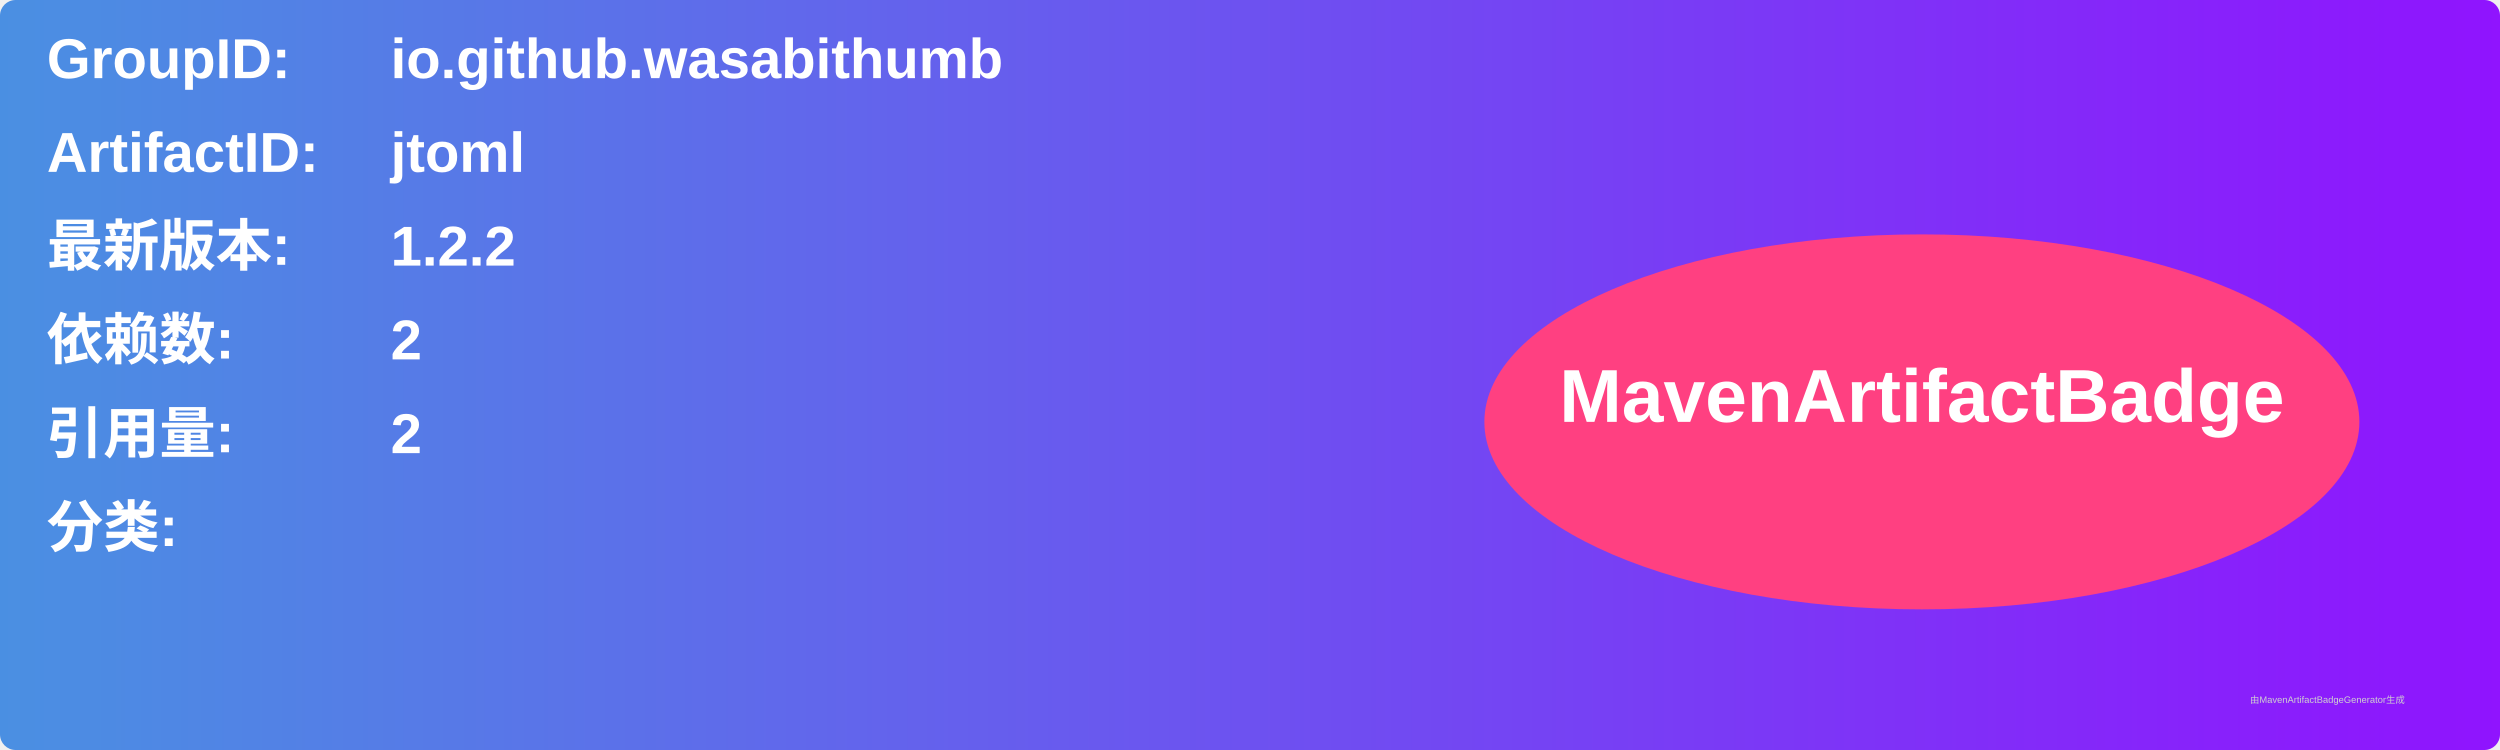
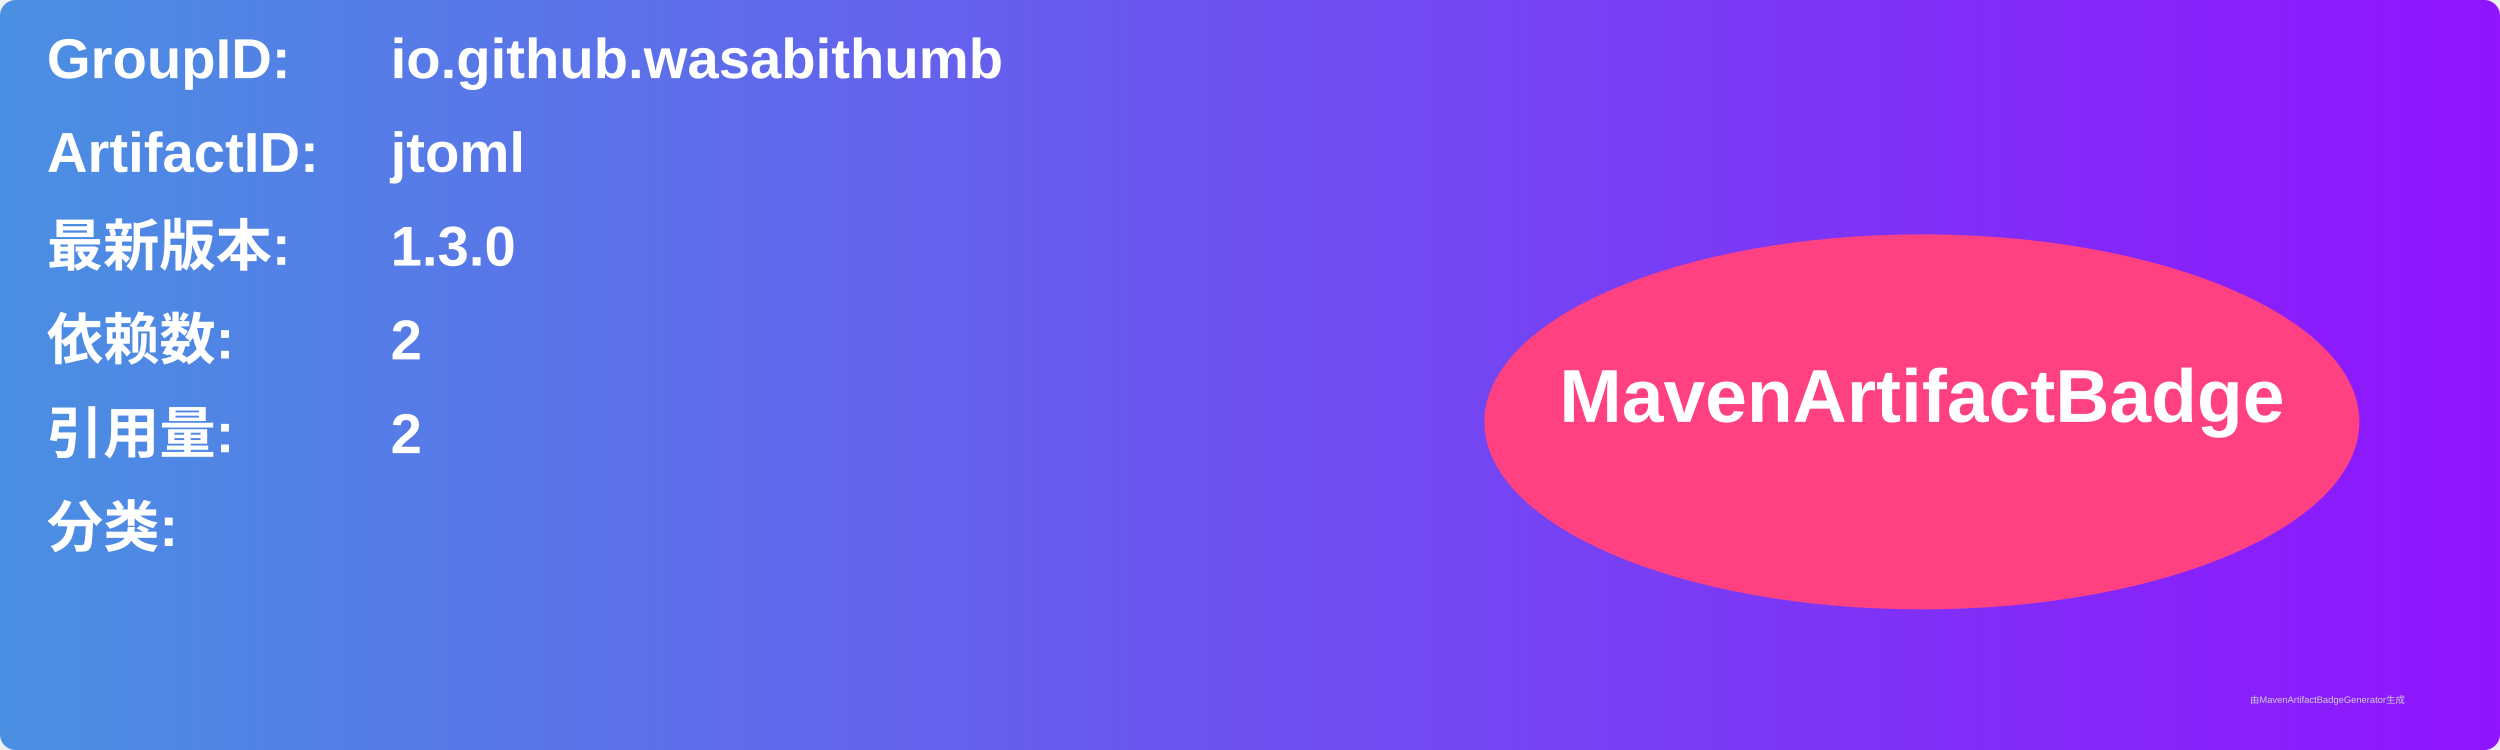
<svg xmlns="http://www.w3.org/2000/svg" width="800" height="240" viewBox="0 0 800 240">
  <linearGradient id="grad" x1="0%" y1="0%" x2="100%" y2="0%">
    <stop offset="0%" stop-color="#4a90e2" />
    <stop offset="100%" stop-color="#9013fe" />
  </linearGradient>
  <rect width="100%" height="100%" rx="5" ry="5" fill="url(#grad)" />
  <g transform="translate(15, 15)">
    <text x="0" y="10" font-family="Arial" font-size="18" fill="white" font-weight="bold" width="260">GroupID:</text>
    <text x="110" y="10" font-family="Arial" font-size="18" fill="white" font-weight="bold" width="460">io.github.wasabithumb</text>
    <text x="0" y="40" font-family="Arial" font-size="18" fill="white" font-weight="bold" width="260">ArtifactID:</text>
    <text x="110" y="40" font-family="Arial" font-size="18" fill="white" font-weight="bold" width="460">jtoml</text>
    <text x="0" y="70" font-family="Arial" font-size="18" fill="white" font-weight="bold">最新版本:</text>
    <text x="110" y="70" font-family="Arial" font-size="18" fill="white" font-weight="bold">
-       <tspan font-weight="bold">1.2.2</tspan>
+       <tspan font-weight="bold">1.3.0</tspan>
    </text>
    <text x="0" y="100" font-family="Arial" font-size="18" fill="white" font-weight="bold">依赖数: </text>
    <text x="110" y="100" font-family="Arial" font-size="18" fill="white">
      <tspan font-weight="bold">2</tspan>
    </text>
    <text x="0" y="130" font-family="Arial" font-size="18" fill="white" font-weight="bold">引用量: </text>
    <text x="110" y="130" font-family="Arial" font-size="18" fill="white">
      <tspan font-weight="bold">2</tspan>
    </text>
    <text x="0" y="160" font-family="Arial" font-size="18" fill="white" font-weight="bold">分类:</text>
    <text x="10" y="190" font-family="Arial" font-size="10" fill="white">
      <tspan font-weight="bold" />
    </text>
    <ellipse cx="600" cy="120" rx="140" ry="60" fill="#ff4081" />
    <text x="600" y="120" text-anchor="middle" font-family="Arial" font-size="24" fill="white" font-weight="bold">MavenArtifactBadge</text>
  </g>
  <text x="720" y="225" font-family="Arial" font-size="3" fill="#d0d0d0">由MavenArtifactBadgeGenerator生成</text>
</svg>
